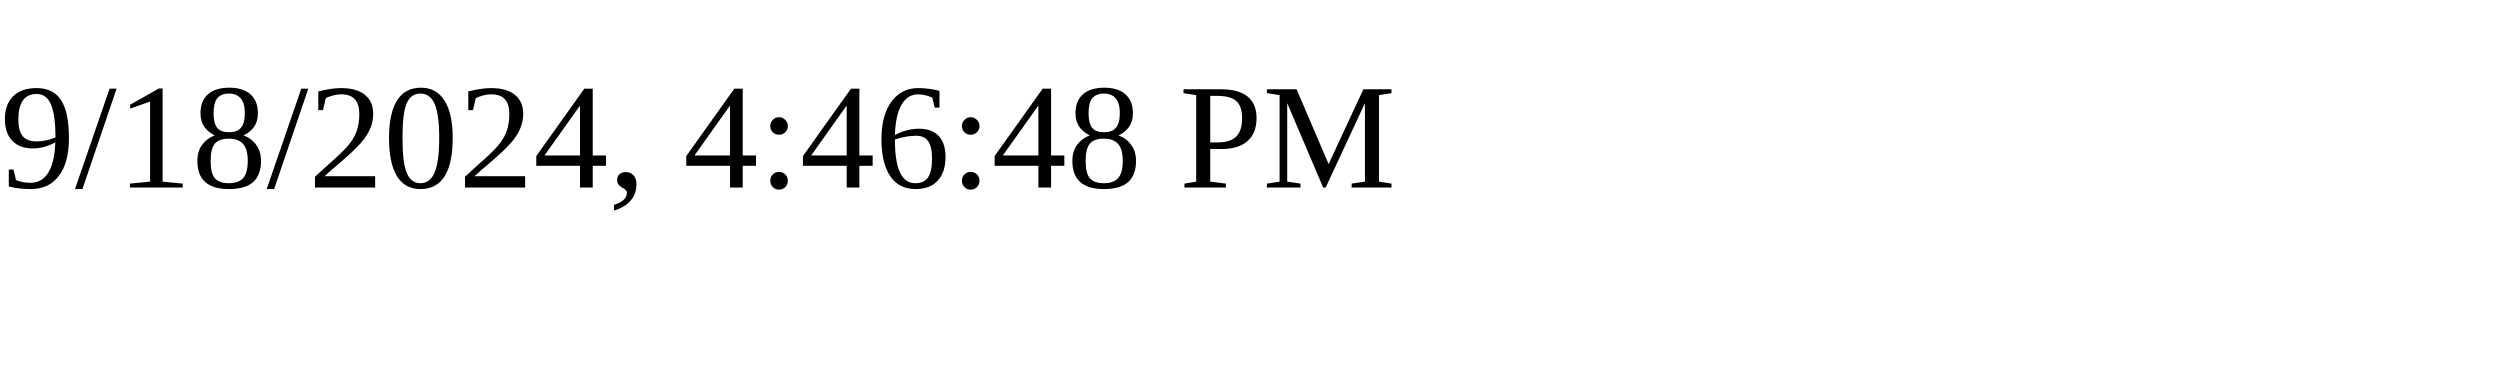
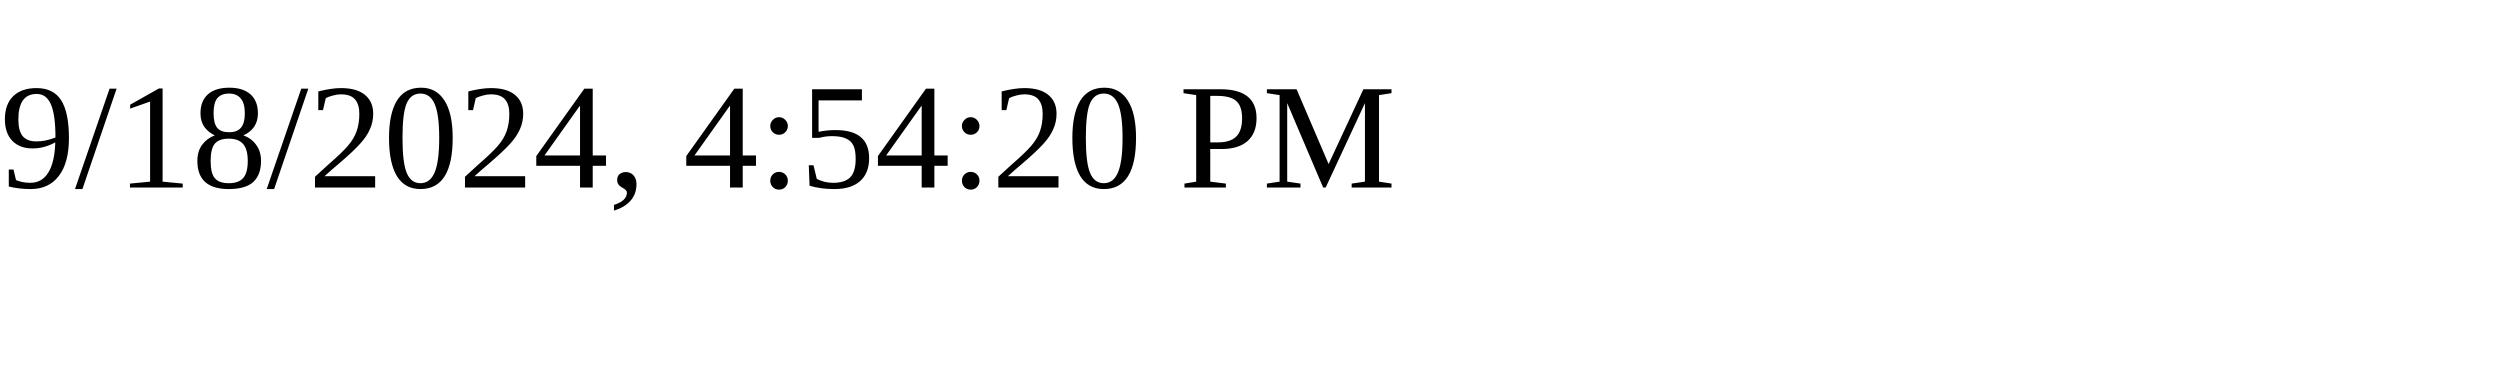
<svg xmlns="http://www.w3.org/2000/svg" height="30" width="200">
-   <text x="0" y="15">9/18/2024, 4:46:48 PM</text>
+   <text x="0" y="15">9/18/2024, 4:54:20 PM</text>
</svg>
